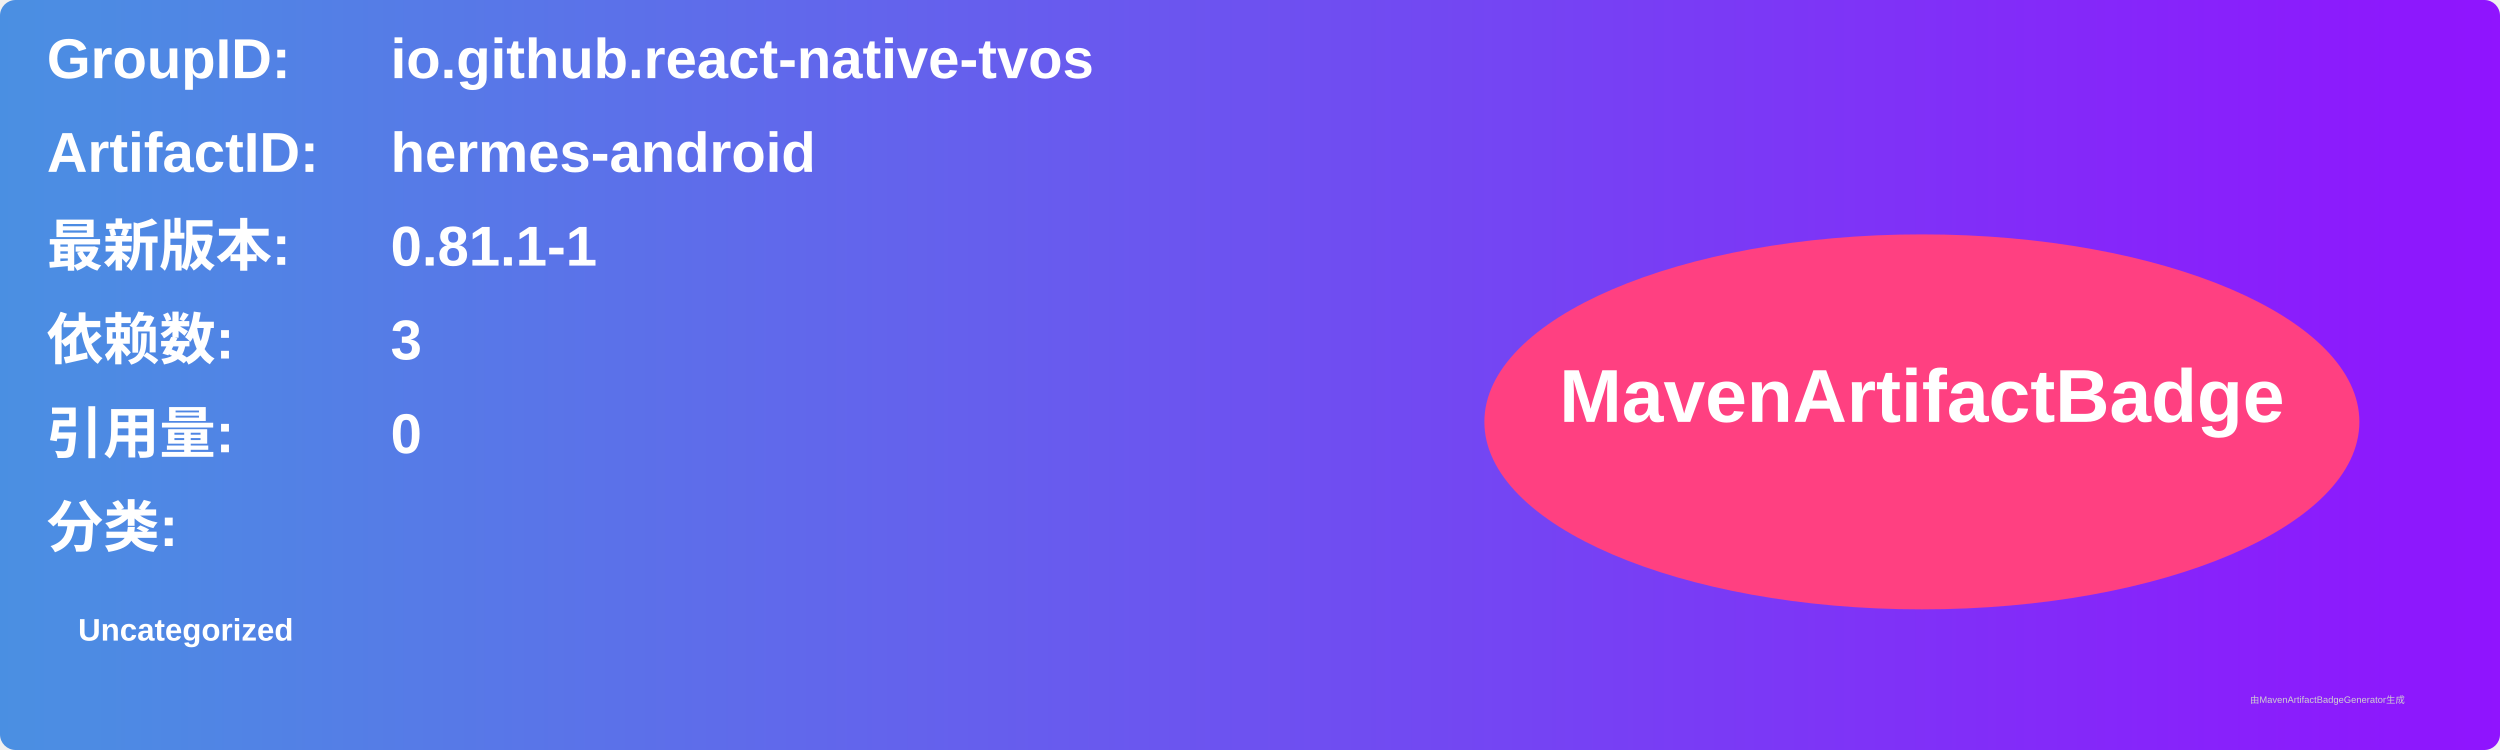
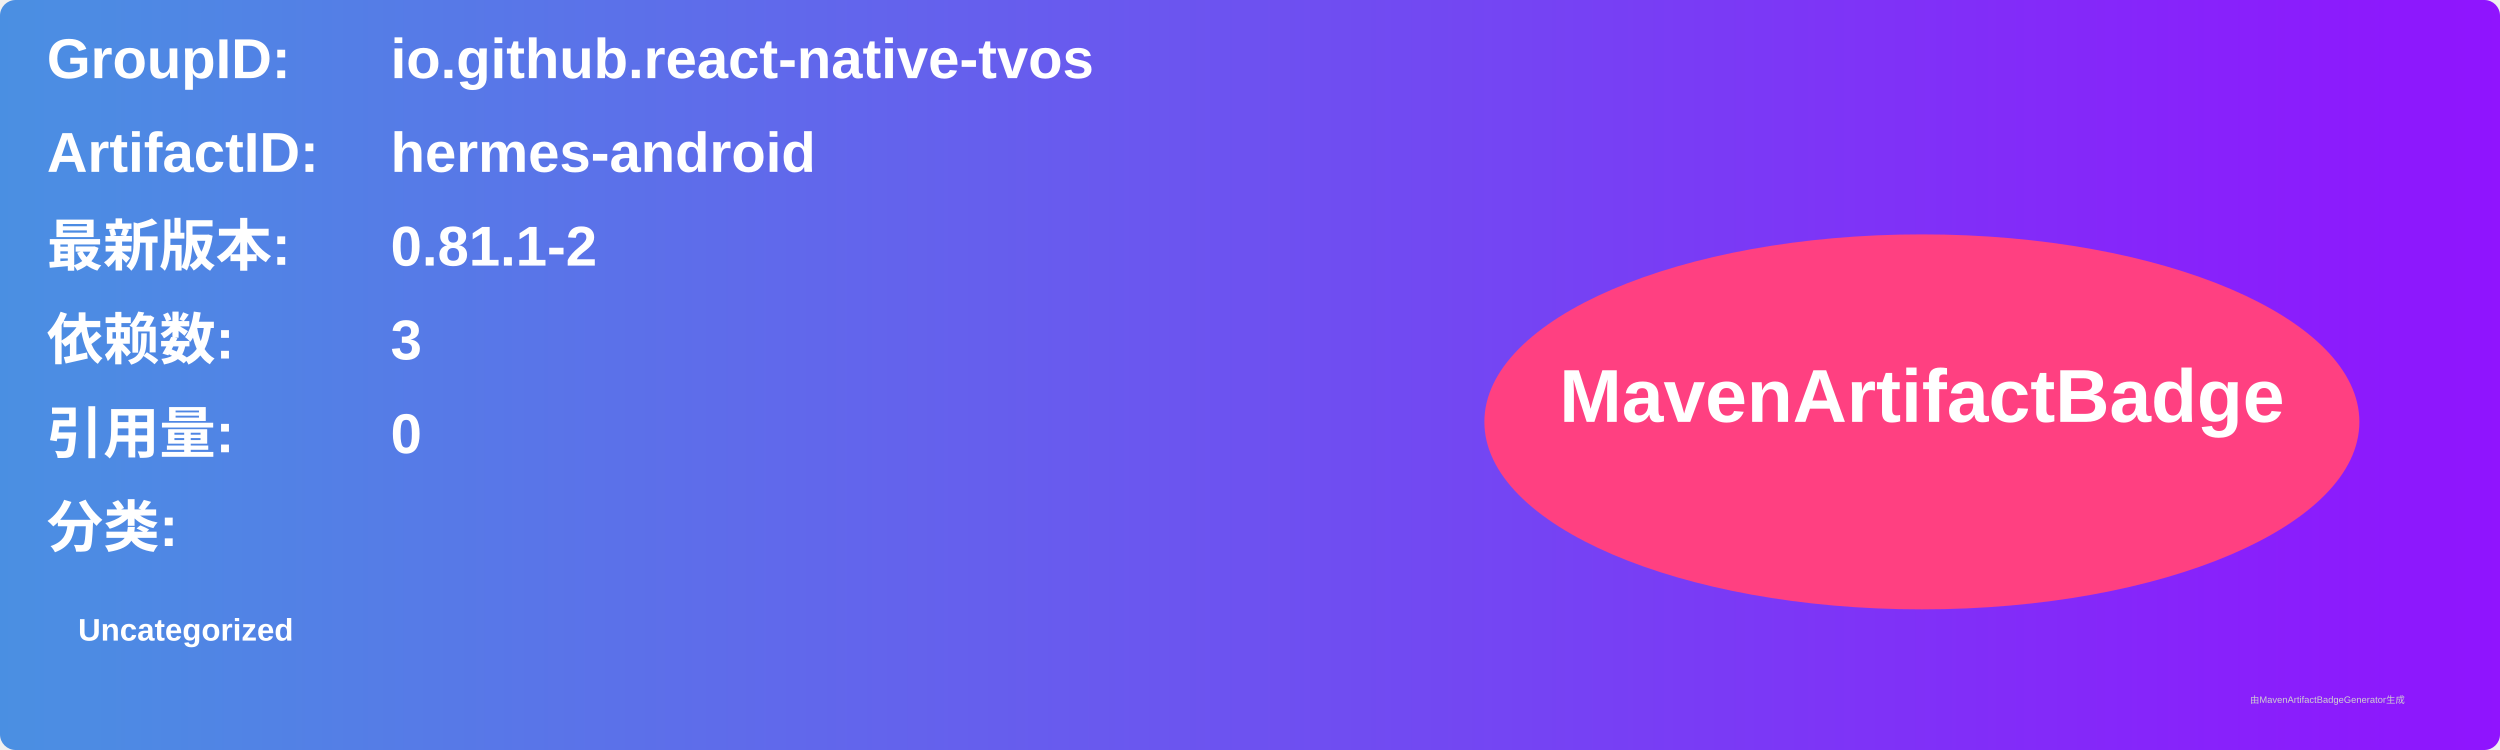
<svg xmlns="http://www.w3.org/2000/svg" width="800" height="240" viewBox="0 0 800 240">
  <linearGradient id="grad" x1="0%" y1="0%" x2="100%" y2="0%">
    <stop offset="0%" stop-color="#4a90e2" />
    <stop offset="100%" stop-color="#9013fe" />
  </linearGradient>
  <rect width="100%" height="100%" rx="5" ry="5" fill="url(#grad)" />
  <g transform="translate(15, 15)">
    <text x="0" y="10" font-family="Arial" font-size="18" fill="white" font-weight="bold" width="260">GroupID:</text>
    <text x="110" y="10" font-family="Arial" font-size="18" fill="white" font-weight="bold" width="460">io.github.react-native-tvos</text>
    <text x="0" y="40" font-family="Arial" font-size="18" fill="white" font-weight="bold" width="260">ArtifactID:</text>
    <text x="110" y="40" font-family="Arial" font-size="18" fill="white" font-weight="bold" width="460">hermes-android</text>
    <text x="0" y="70" font-family="Arial" font-size="18" fill="white" font-weight="bold">最新版本:</text>
    <text x="110" y="70" font-family="Arial" font-size="18" fill="white" font-weight="bold">
-       <tspan font-weight="bold">0.81.1-1</tspan>
+       <tspan font-weight="bold">0.81.1-2</tspan>
    </text>
    <text x="0" y="100" font-family="Arial" font-size="18" fill="white" font-weight="bold">依赖数: </text>
    <text x="110" y="100" font-family="Arial" font-size="18" fill="white">
      <tspan font-weight="bold">3</tspan>
    </text>
    <text x="0" y="130" font-family="Arial" font-size="18" fill="white" font-weight="bold">引用量: </text>
    <text x="110" y="130" font-family="Arial" font-size="18" fill="white">
      <tspan font-weight="bold">0</tspan>
    </text>
    <text x="0" y="160" font-family="Arial" font-size="18" fill="white" font-weight="bold">分类:</text>
    <text x="10" y="190" font-family="Arial" font-size="10" fill="white">
      <tspan font-weight="bold">Uncategorized</tspan>
    </text>
    <ellipse cx="600" cy="120" rx="140" ry="60" fill="#ff4081" />
    <text x="600" y="120" text-anchor="middle" font-family="Arial" font-size="24" fill="white" font-weight="bold">MavenArtifactBadge</text>
  </g>
  <text x="720" y="225" font-family="Arial" font-size="3" fill="#d0d0d0">由MavenArtifactBadgeGenerator生成</text>
</svg>
